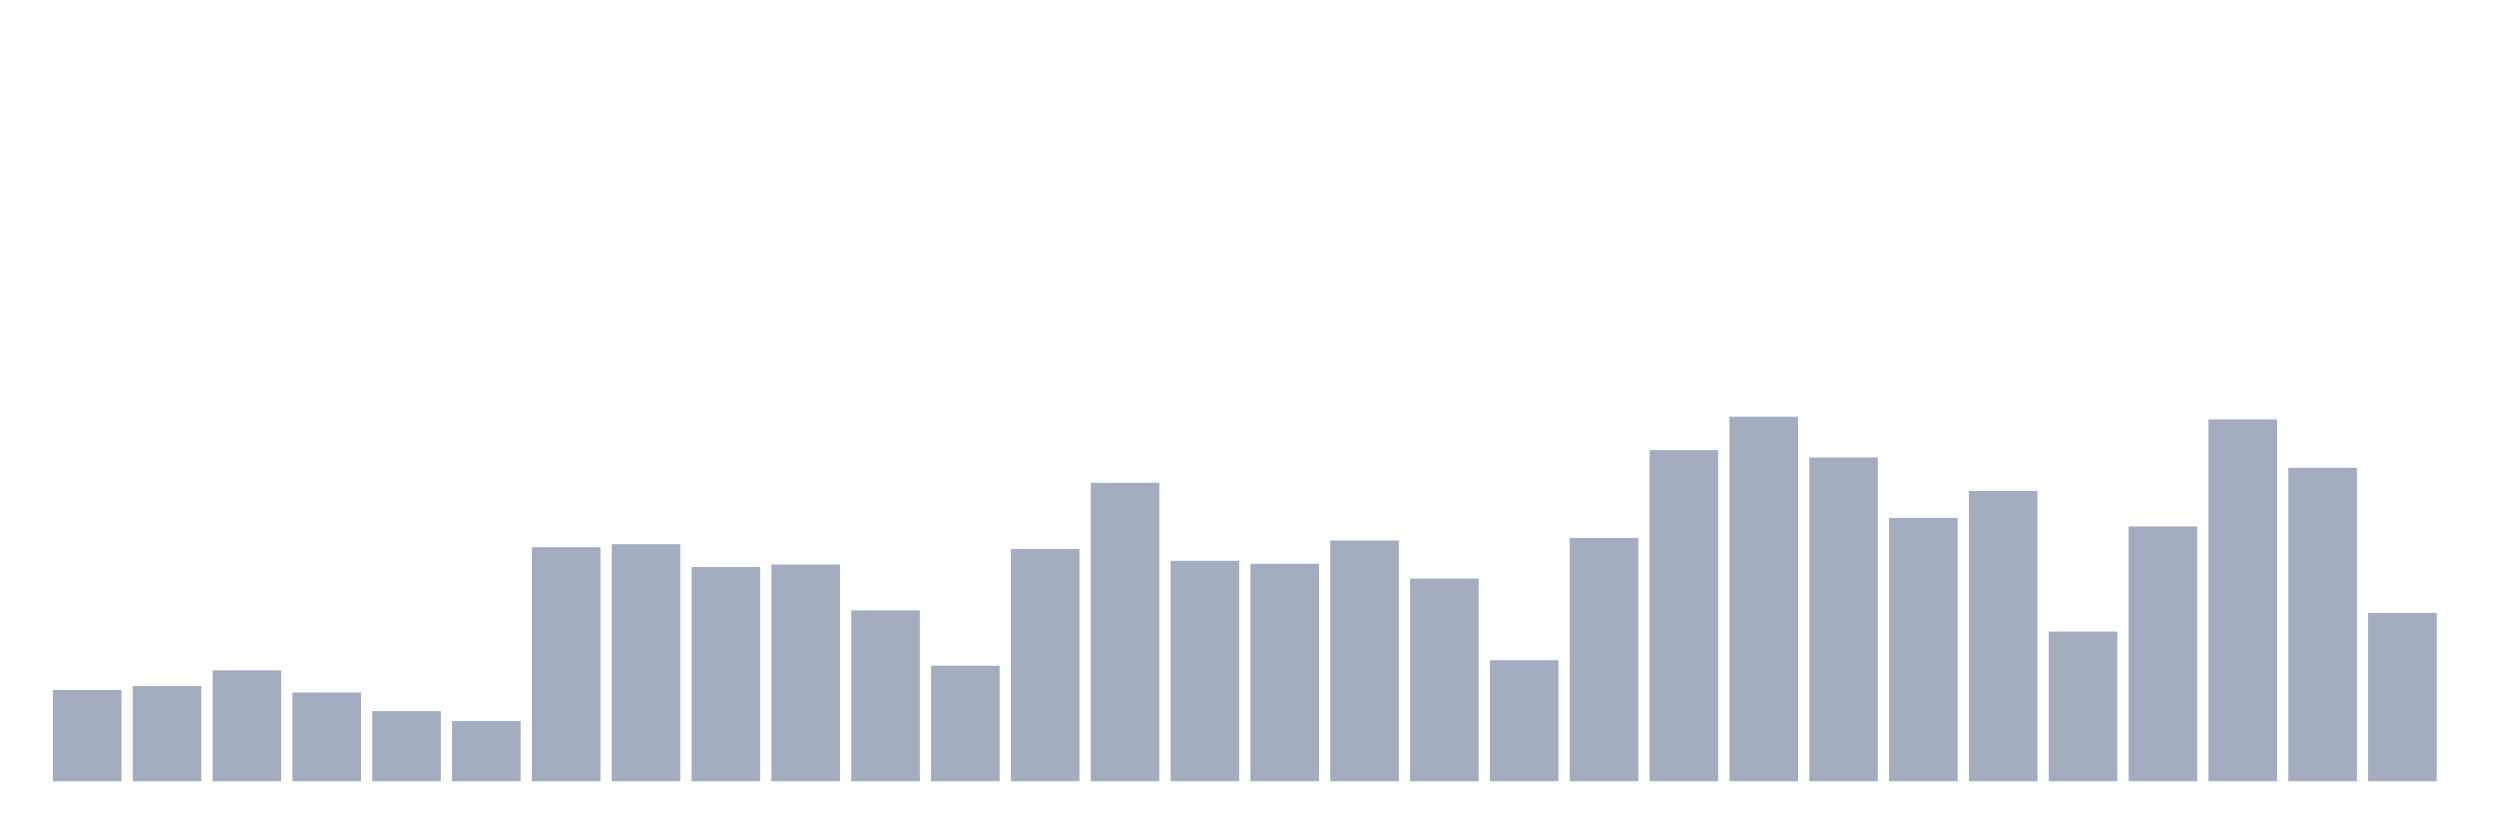
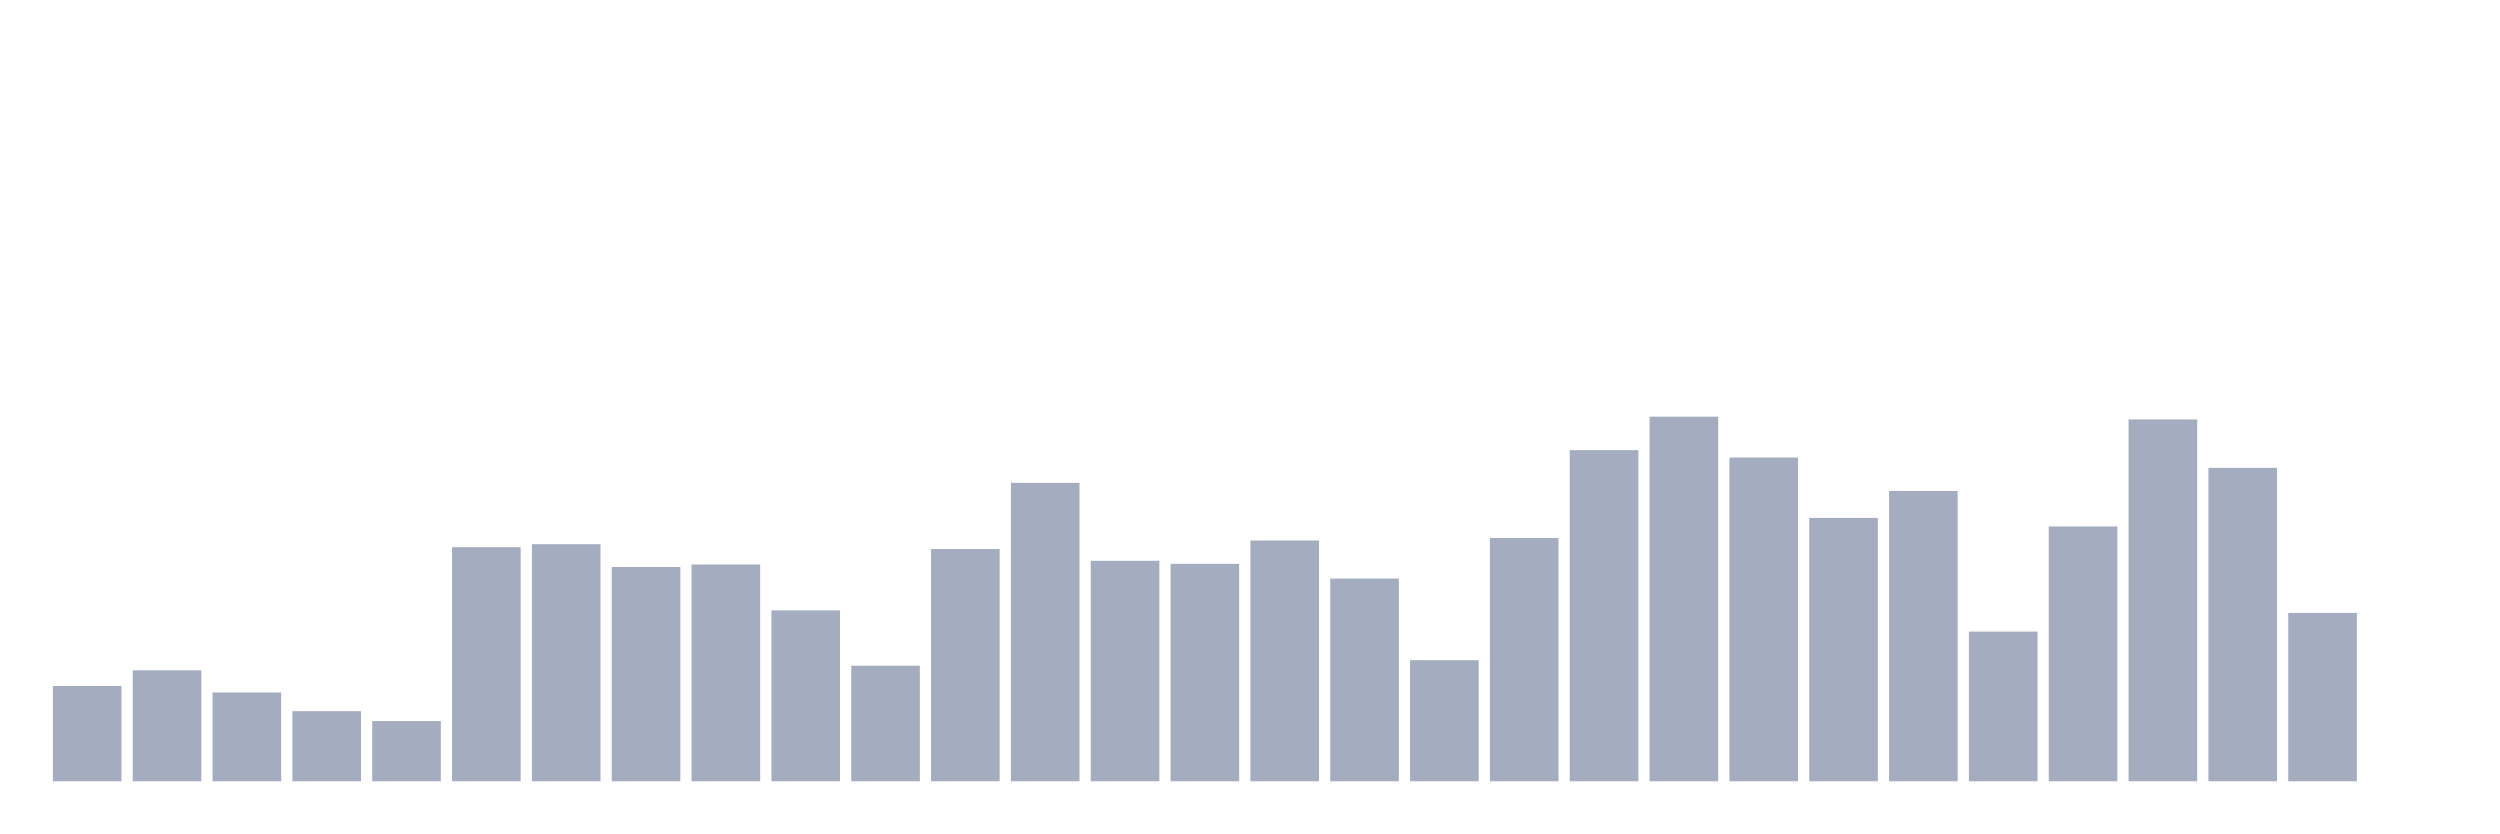
<svg xmlns="http://www.w3.org/2000/svg" viewBox="0 0 480 160">
  <g transform="translate(10,10)">
-     <rect class="bar" x="0.153" width="13.175" y="122.467" height="17.533" fill="rgb(164,173,192)" />
-     <rect class="bar" x="15.482" width="13.175" y="121.714" height="18.286" fill="rgb(164,173,192)" />
-     <rect class="bar" x="30.81" width="13.175" y="118.703" height="21.297" fill="rgb(164,173,192)" />
-     <rect class="bar" x="46.138" width="13.175" y="122.954" height="17.046" fill="rgb(164,173,192)" />
-     <rect class="bar" x="61.466" width="13.175" y="126.54" height="13.46" fill="rgb(164,173,192)" />
-     <rect class="bar" x="76.794" width="13.175" y="128.444" height="11.556" fill="rgb(164,173,192)" />
-     <rect class="bar" x="92.123" width="13.175" y="95.06" height="44.94" fill="rgb(164,173,192)" />
-     <rect class="bar" x="107.451" width="13.175" y="94.485" height="45.515" fill="rgb(164,173,192)" />
-     <rect class="bar" x="122.779" width="13.175" y="98.868" height="41.132" fill="rgb(164,173,192)" />
-     <rect class="bar" x="138.107" width="13.175" y="98.381" height="41.619" fill="rgb(164,173,192)" />
-     <rect class="bar" x="153.436" width="13.175" y="107.192" height="32.808" fill="rgb(164,173,192)" />
-     <rect class="bar" x="168.764" width="13.175" y="117.818" height="22.182" fill="rgb(164,173,192)" />
-     <rect class="bar" x="184.092" width="13.175" y="95.414" height="44.586" fill="rgb(164,173,192)" />
-     <rect class="bar" x="199.42" width="13.175" y="82.707" height="57.293" fill="rgb(164,173,192)" />
-     <rect class="bar" x="214.748" width="13.175" y="97.672" height="42.328" fill="rgb(164,173,192)" />
-     <rect class="bar" x="230.077" width="13.175" y="98.248" height="41.752" fill="rgb(164,173,192)" />
-     <rect class="bar" x="245.405" width="13.175" y="93.776" height="46.224" fill="rgb(164,173,192)" />
-     <rect class="bar" x="260.733" width="13.175" y="101.082" height="38.918" fill="rgb(164,173,192)" />
-     <rect class="bar" x="276.061" width="13.175" y="116.755" height="23.245" fill="rgb(164,173,192)" />
-     <rect class="bar" x="291.39" width="13.175" y="93.289" height="46.711" fill="rgb(164,173,192)" />
-     <rect class="bar" x="306.718" width="13.175" y="76.42" height="63.58" fill="rgb(164,173,192)" />
-     <rect class="bar" x="322.046" width="13.175" y="70" height="70" fill="rgb(164,173,192)" />
-     <rect class="bar" x="337.374" width="13.175" y="77.837" height="62.163" fill="rgb(164,173,192)" />
-     <rect class="bar" x="352.702" width="13.175" y="89.437" height="50.563" fill="rgb(164,173,192)" />
-     <rect class="bar" x="368.031" width="13.175" y="84.257" height="55.743" fill="rgb(164,173,192)" />
-     <rect class="bar" x="383.359" width="13.175" y="111.265" height="28.735" fill="rgb(164,173,192)" />
-     <rect class="bar" x="398.687" width="13.175" y="91.075" height="48.925" fill="rgb(164,173,192)" />
-     <rect class="bar" x="414.015" width="13.175" y="70.531" height="69.469" fill="rgb(164,173,192)" />
-     <rect class="bar" x="429.344" width="13.175" y="79.829" height="60.171" fill="rgb(164,173,192)" />
-     <rect class="bar" x="444.672" width="13.175" y="107.679" height="32.321" fill="rgb(164,173,192)" />
+     <rect class="bar" x="0.153" width="13.175" y="121.714" height="18.286" fill="rgb(164,173,192)" />
+     <rect class="bar" x="15.482" width="13.175" y="118.703" height="21.297" fill="rgb(164,173,192)" />
+     <rect class="bar" x="30.81" width="13.175" y="122.954" height="17.046" fill="rgb(164,173,192)" />
+     <rect class="bar" x="46.138" width="13.175" y="126.54" height="13.46" fill="rgb(164,173,192)" />
+     <rect class="bar" x="61.466" width="13.175" y="128.444" height="11.556" fill="rgb(164,173,192)" />
+     <rect class="bar" x="76.794" width="13.175" y="95.06" height="44.94" fill="rgb(164,173,192)" />
+     <rect class="bar" x="92.123" width="13.175" y="94.485" height="45.515" fill="rgb(164,173,192)" />
+     <rect class="bar" x="107.451" width="13.175" y="98.868" height="41.132" fill="rgb(164,173,192)" />
+     <rect class="bar" x="122.779" width="13.175" y="98.381" height="41.619" fill="rgb(164,173,192)" />
+     <rect class="bar" x="138.107" width="13.175" y="107.192" height="32.808" fill="rgb(164,173,192)" />
+     <rect class="bar" x="153.436" width="13.175" y="117.818" height="22.182" fill="rgb(164,173,192)" />
+     <rect class="bar" x="168.764" width="13.175" y="95.414" height="44.586" fill="rgb(164,173,192)" />
+     <rect class="bar" x="184.092" width="13.175" y="82.707" height="57.293" fill="rgb(164,173,192)" />
+     <rect class="bar" x="199.42" width="13.175" y="97.672" height="42.328" fill="rgb(164,173,192)" />
+     <rect class="bar" x="214.748" width="13.175" y="98.248" height="41.752" fill="rgb(164,173,192)" />
+     <rect class="bar" x="230.077" width="13.175" y="93.776" height="46.224" fill="rgb(164,173,192)" />
+     <rect class="bar" x="245.405" width="13.175" y="101.082" height="38.918" fill="rgb(164,173,192)" />
+     <rect class="bar" x="260.733" width="13.175" y="116.755" height="23.245" fill="rgb(164,173,192)" />
+     <rect class="bar" x="276.061" width="13.175" y="93.289" height="46.711" fill="rgb(164,173,192)" />
+     <rect class="bar" x="291.39" width="13.175" y="76.42" height="63.58" fill="rgb(164,173,192)" />
+     <rect class="bar" x="306.718" width="13.175" y="70" height="70" fill="rgb(164,173,192)" />
+     <rect class="bar" x="322.046" width="13.175" y="77.837" height="62.163" fill="rgb(164,173,192)" />
+     <rect class="bar" x="337.374" width="13.175" y="89.437" height="50.563" fill="rgb(164,173,192)" />
+     <rect class="bar" x="352.702" width="13.175" y="84.257" height="55.743" fill="rgb(164,173,192)" />
+     <rect class="bar" x="368.031" width="13.175" y="111.265" height="28.735" fill="rgb(164,173,192)" />
+     <rect class="bar" x="383.359" width="13.175" y="91.075" height="48.925" fill="rgb(164,173,192)" />
+     <rect class="bar" x="398.687" width="13.175" y="70.531" height="69.469" fill="rgb(164,173,192)" />
+     <rect class="bar" x="414.015" width="13.175" y="79.829" height="60.171" fill="rgb(164,173,192)" />
+     <rect class="bar" x="429.344" width="13.175" y="107.679" height="32.321" fill="rgb(164,173,192)" />
+     <rect class="bar" x="444.672" width="13.175" y="140" height="0" fill="rgb(164,173,192)" />
  </g>
</svg>
